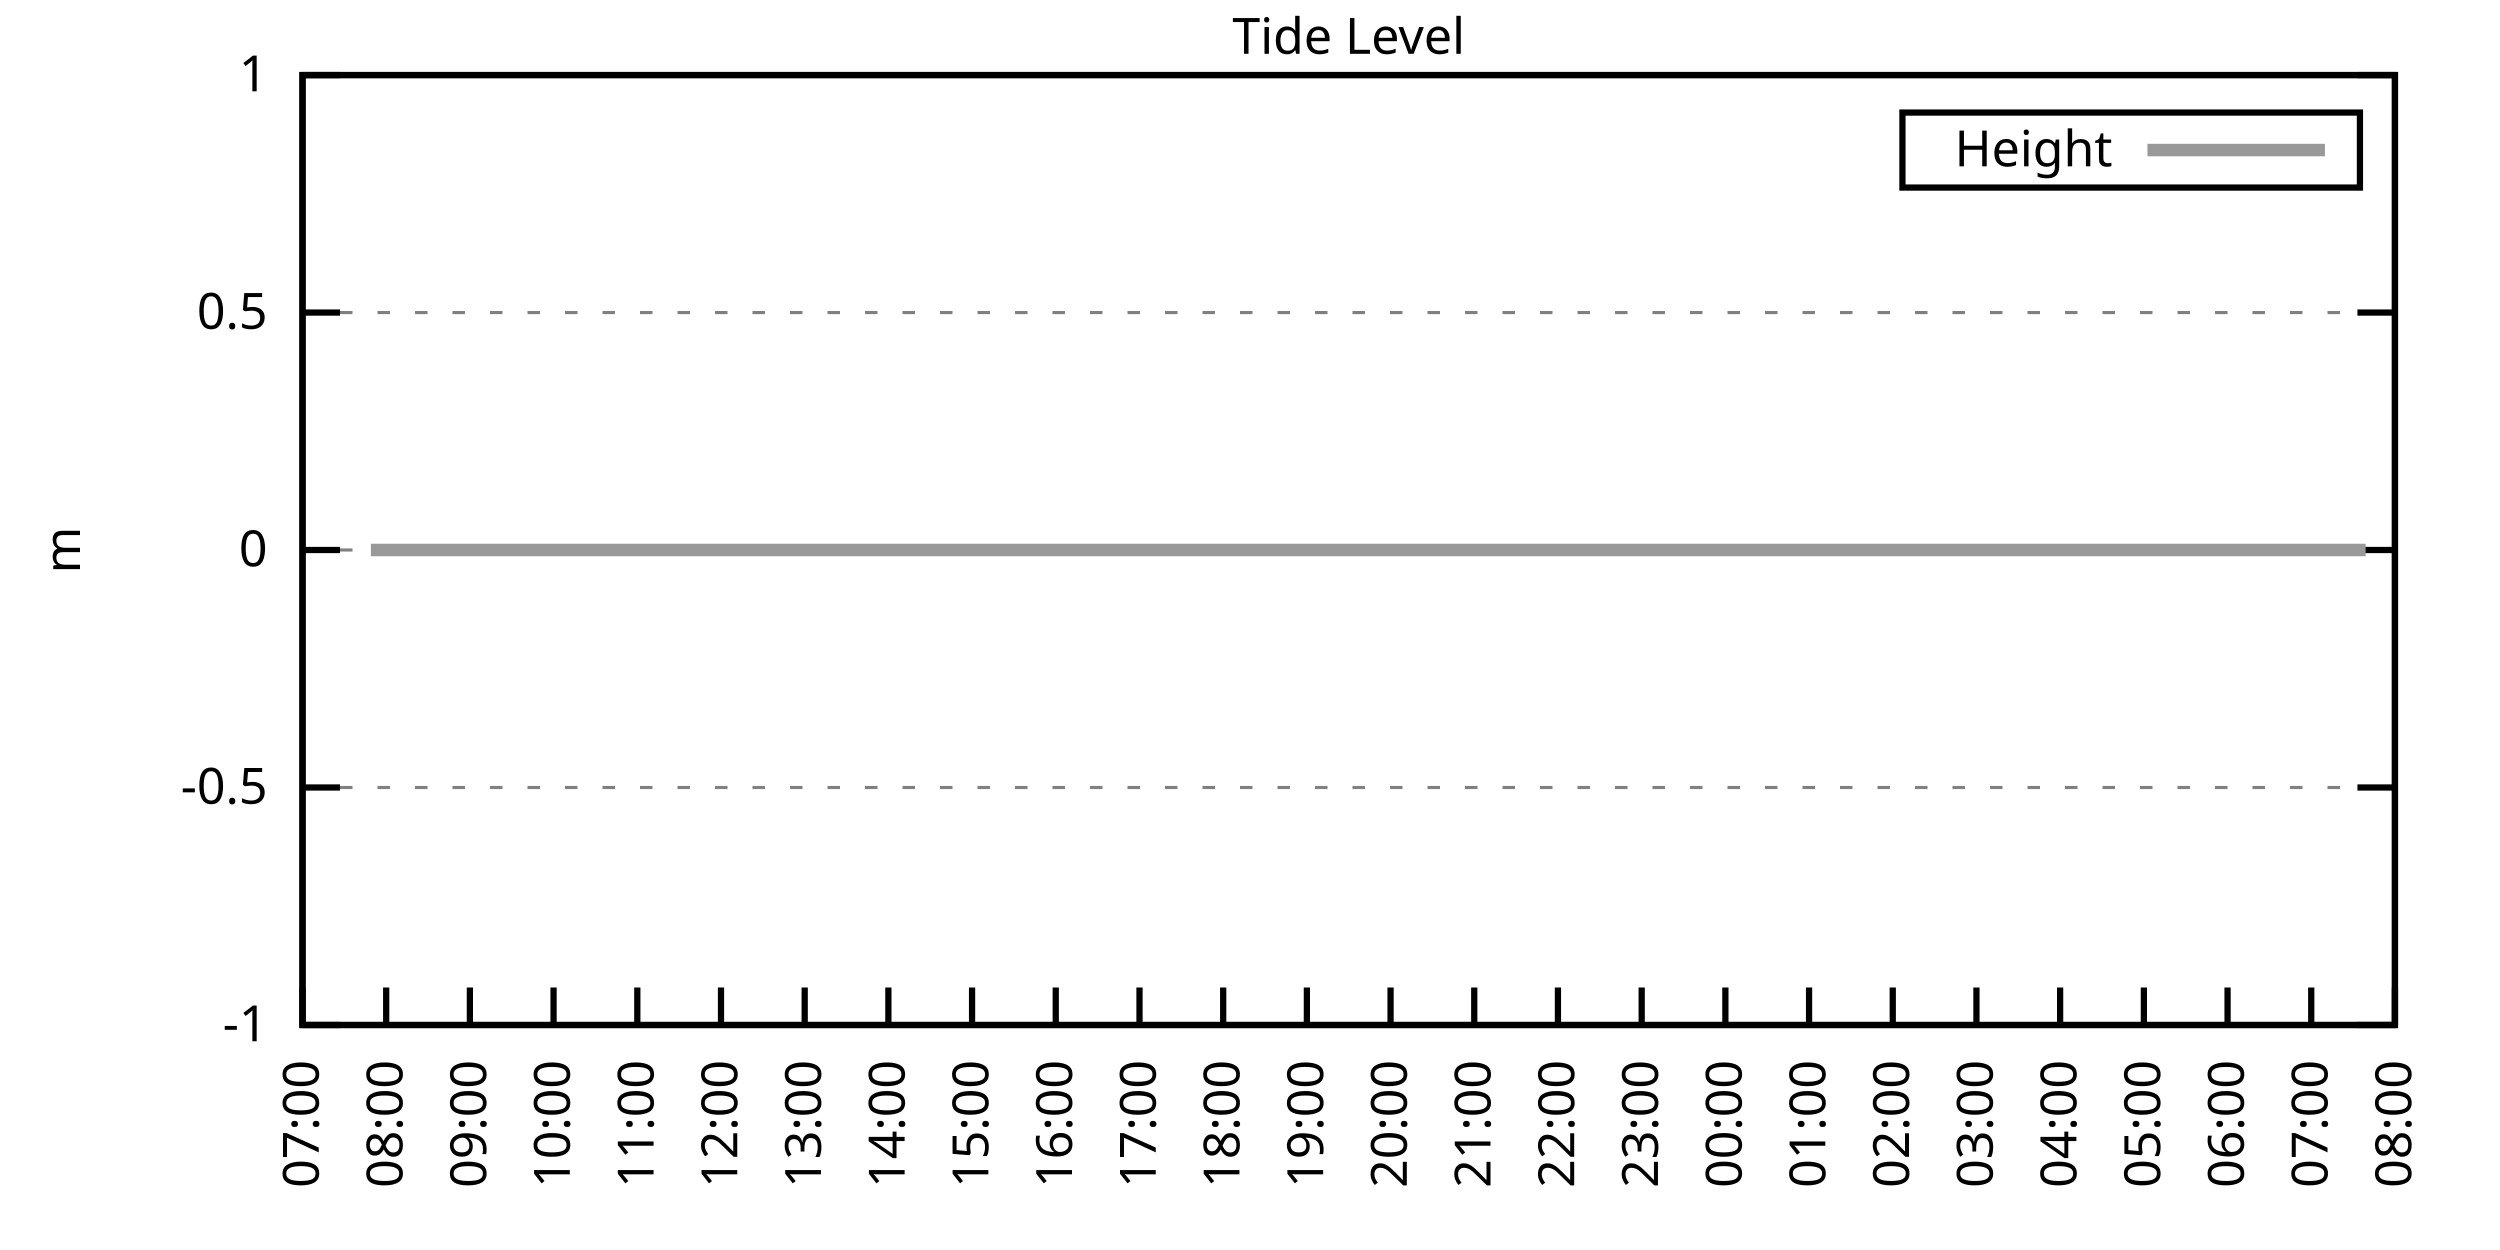
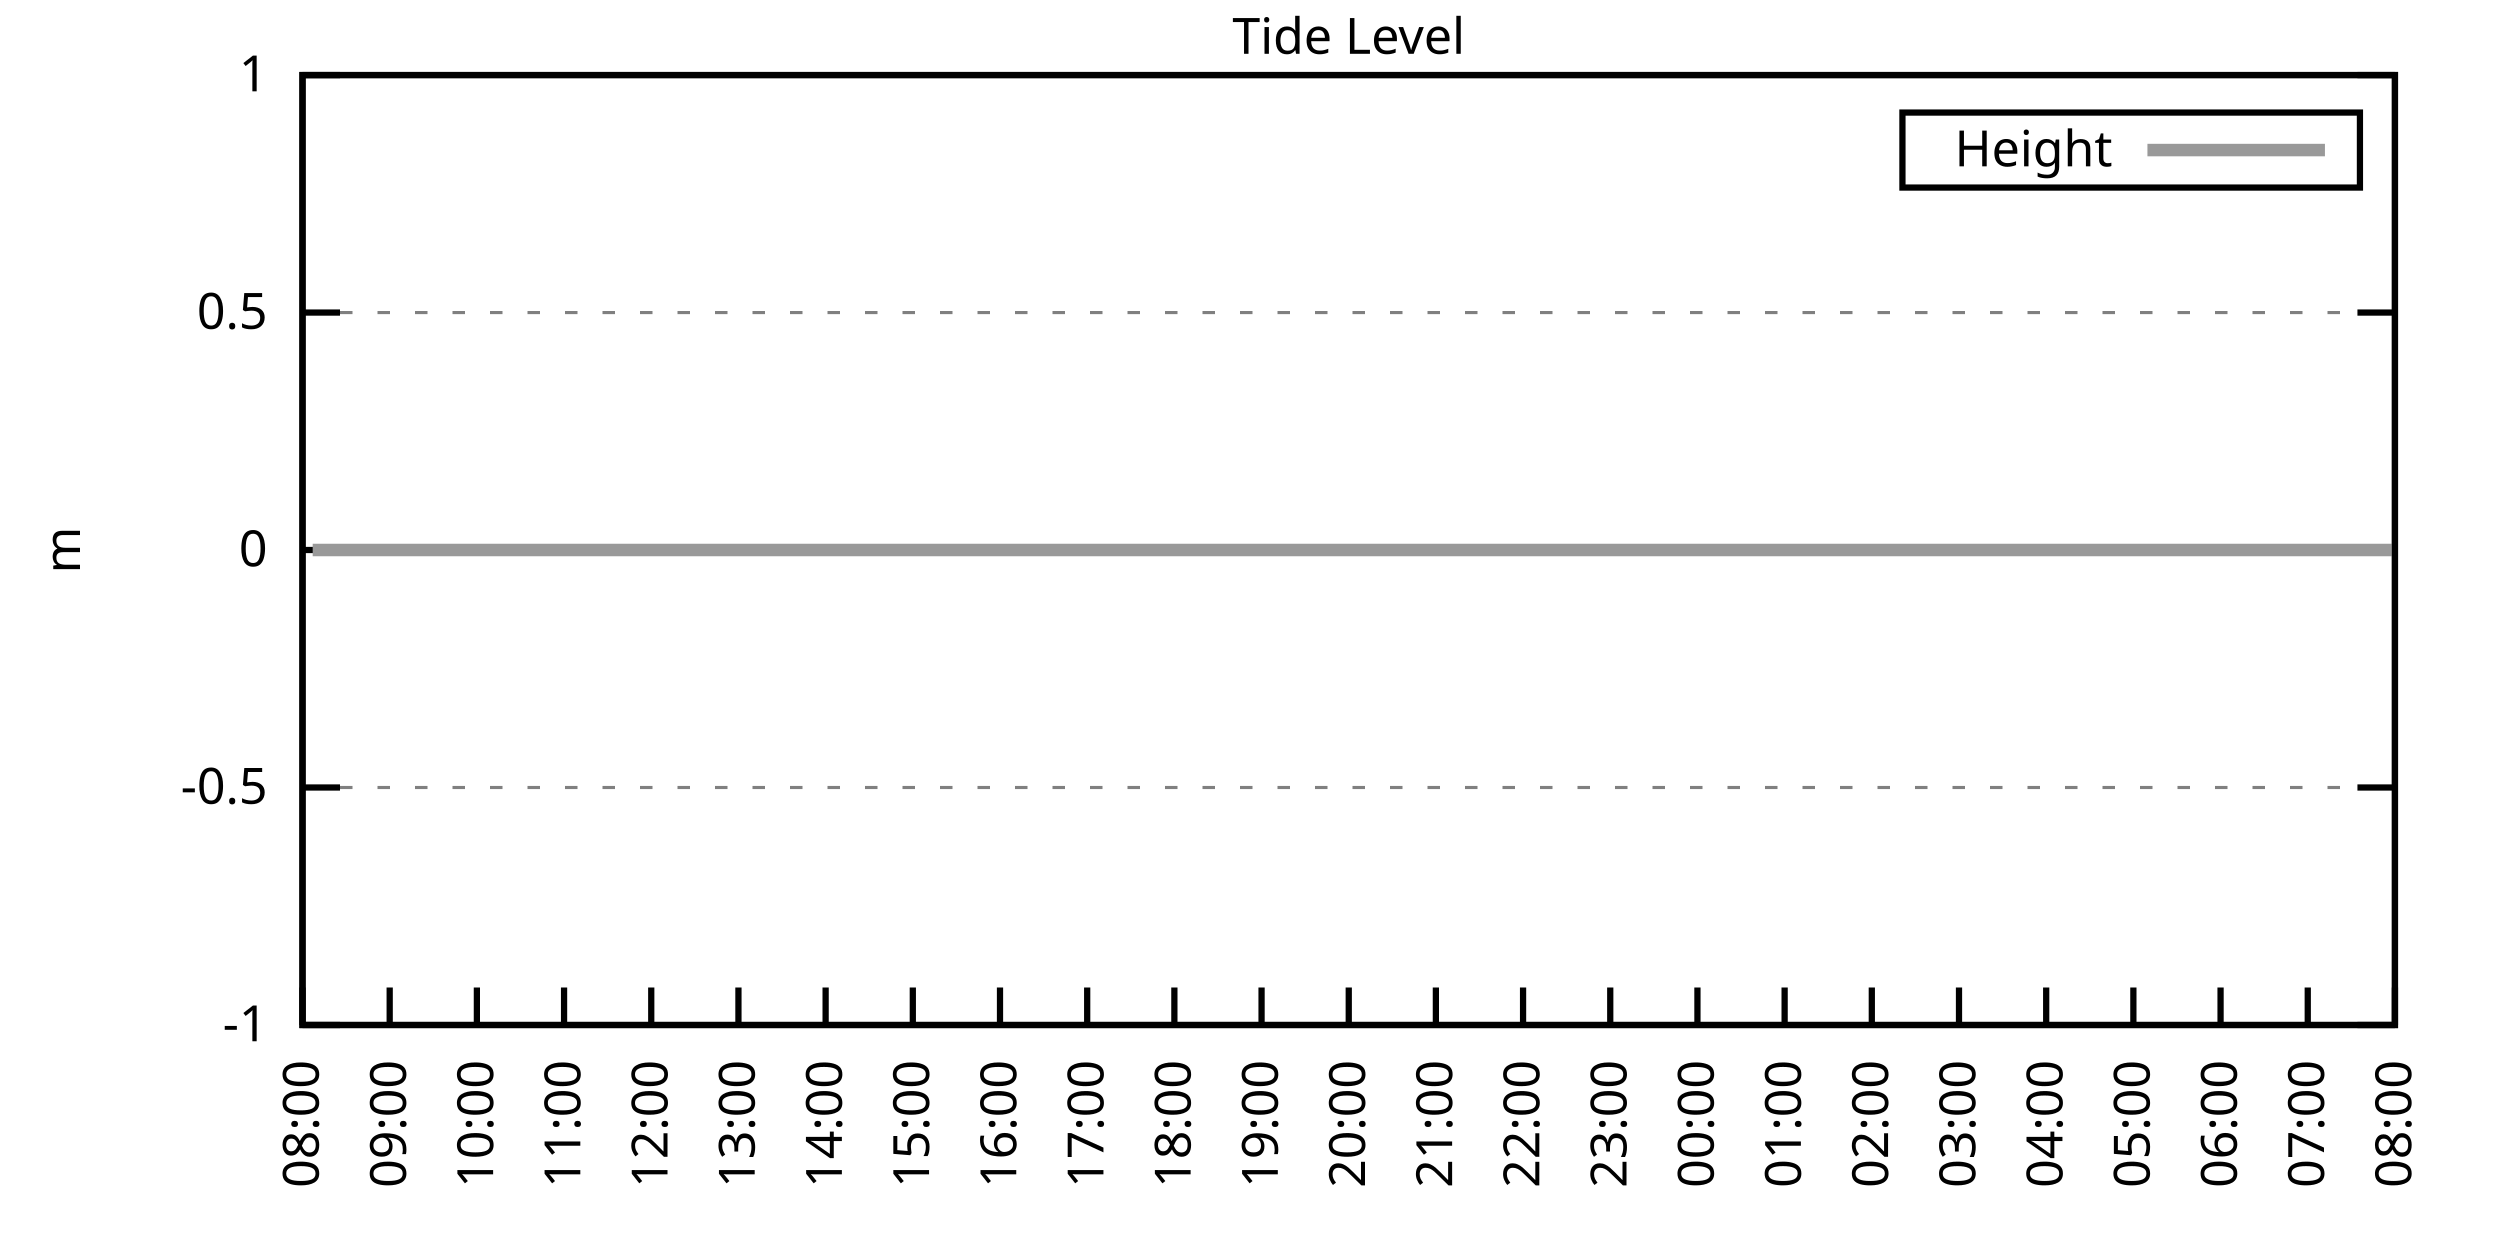
<svg xmlns="http://www.w3.org/2000/svg" xmlns:xlink="http://www.w3.org/1999/xlink" width="400" height="200" viewBox="0 0 400 200">
  <g id="gnuplot_canvas">
    <rect x="0" y="0" width="400" height="200" fill="none" />
    <defs>
      <circle id="gpDot" r="0.5" stroke-width="0.5" stroke="currentColor" />
      <path id="gpPt0" stroke-width="0.333" stroke="currentColor" d="M-1,0 h2 M0,-1 v2" />
      <path id="gpPt1" stroke-width="0.333" stroke="currentColor" d="M-1,-1 L1,1 M1,-1 L-1,1" />
      <path id="gpPt2" stroke-width="0.333" stroke="currentColor" d="M-1,0 L1,0 M0,-1 L0,1 M-1,-1 L1,1 M-1,1 L1,-1" />
      <rect id="gpPt3" stroke-width="0.333" stroke="currentColor" x="-1" y="-1" width="2" height="2" />
      <rect id="gpPt4" stroke-width="0.333" stroke="currentColor" fill="currentColor" x="-1" y="-1" width="2" height="2" />
      <circle id="gpPt5" stroke-width="0.333" stroke="currentColor" cx="0" cy="0" r="1" />
      <use xlink:href="#gpPt5" id="gpPt6" fill="currentColor" stroke="none" />
      <path id="gpPt7" stroke-width="0.333" stroke="currentColor" d="M0,-1.33 L-1.33,0.67 L1.33,0.67 z" />
      <use xlink:href="#gpPt7" id="gpPt8" fill="currentColor" stroke="none" />
      <use xlink:href="#gpPt7" id="gpPt9" stroke="currentColor" transform="rotate(180)" />
      <use xlink:href="#gpPt9" id="gpPt10" fill="currentColor" stroke="none" />
      <use xlink:href="#gpPt3" id="gpPt11" stroke="currentColor" transform="rotate(45)" />
      <use xlink:href="#gpPt11" id="gpPt12" fill="currentColor" stroke="none" />
      <path id="gpPt13" stroke-width="0.333" stroke="currentColor" d="M0,1.330 L1.265,0.411 L0.782,-1.067 L-0.782,-1.076 L-1.265,0.411 z" />
      <use xlink:href="#gpPt13" id="gpPt14" fill="currentColor" stroke="none" />
      <filter id="textbox" filterUnits="objectBoundingBox" x="0" y="0" height="1" width="1">
        <feFlood flood-color="white" flood-opacity="1" result="bgnd" />
        <feComposite in="SourceGraphic" in2="bgnd" operator="atop" />
      </filter>
      <filter id="greybox" filterUnits="objectBoundingBox" x="0" y="0" height="1" width="1">
        <feFlood flood-color="lightgrey" flood-opacity="1" result="grey" />
        <feComposite in="SourceGraphic" in2="grey" operator="atop" />
      </filter>
    </defs>
    <g fill="none" color="white" stroke="currentColor" stroke-width="1.00" stroke-linecap="butt" stroke-linejoin="miter">
</g>
    <g fill="none" color="black" stroke="currentColor" stroke-width="1.00" stroke-linecap="butt" stroke-linejoin="miter">
      <g stroke="none" shape-rendering="crispEdges">
        <polygon fill="rgb(255, 255, 255)" points="48.40,164.00 383.18,164.00 383.18,12.02 48.40,12.02 " />
      </g>
    </g>
    <g fill="none" color="black" stroke="currentColor" stroke-width="1.00" stroke-linecap="butt" stroke-linejoin="miter">
</g>
    <g fill="none" color="black" stroke="black" stroke-width="0.50" stroke-linecap="butt" stroke-linejoin="miter">
</g>
    <g fill="none" color="gray" stroke="currentColor" stroke-width="0.50" stroke-linecap="butt" stroke-linejoin="miter">
      <path stroke="gray" stroke-dasharray="2,4" class="gridline" d="M48.40,164.00 L383.19,164.00  " />
    </g>
    <g fill="none" color="gray" stroke="gray" stroke-width="1.00" stroke-linecap="butt" stroke-linejoin="miter">
</g>
    <g fill="none" color="black" stroke="currentColor" stroke-width="1.00" stroke-linecap="butt" stroke-linejoin="miter">
      <path stroke="black" d="M48.40,164.00 L54.40,164.00 M383.19,164.00 L377.19,164.00  " />
      <g transform="translate(42.80,166.60)" stroke="none" fill="black" font-family="Sans" font-size="8.00" text-anchor="end">
        <text>
          <tspan font-family="Sans">-1</tspan>
        </text>
      </g>
    </g>
    <g fill="none" color="black" stroke="currentColor" stroke-width="1.00" stroke-linecap="butt" stroke-linejoin="miter">
</g>
    <g fill="none" color="black" stroke="black" stroke-width="0.50" stroke-linecap="butt" stroke-linejoin="miter">
</g>
    <g fill="none" color="gray" stroke="currentColor" stroke-width="0.50" stroke-linecap="butt" stroke-linejoin="miter">
      <path stroke="gray" stroke-dasharray="2,4" class="gridline" d="M48.40,126.00 L383.19,126.00  " />
    </g>
    <g fill="none" color="gray" stroke="gray" stroke-width="1.00" stroke-linecap="butt" stroke-linejoin="miter">
</g>
    <g fill="none" color="black" stroke="currentColor" stroke-width="1.00" stroke-linecap="butt" stroke-linejoin="miter">
      <path stroke="black" d="M48.40,126.00 L54.40,126.00 M383.19,126.00 L377.19,126.00  " />
      <g transform="translate(42.80,128.60)" stroke="none" fill="black" font-family="Sans" font-size="8.00" text-anchor="end">
        <text>
          <tspan font-family="Sans">-0.5</tspan>
        </text>
      </g>
    </g>
    <g fill="none" color="black" stroke="currentColor" stroke-width="1.00" stroke-linecap="butt" stroke-linejoin="miter">
</g>
    <g fill="none" color="black" stroke="black" stroke-width="0.50" stroke-linecap="butt" stroke-linejoin="miter">
</g>
    <g fill="none" color="gray" stroke="currentColor" stroke-width="0.50" stroke-linecap="butt" stroke-linejoin="miter">
      <path stroke="gray" stroke-dasharray="2,4" class="gridline" d="M48.40,88.00 L383.19,88.00  " />
    </g>
    <g fill="none" color="gray" stroke="gray" stroke-width="1.00" stroke-linecap="butt" stroke-linejoin="miter">
</g>
    <g fill="none" color="black" stroke="currentColor" stroke-width="1.00" stroke-linecap="butt" stroke-linejoin="miter">
      <path stroke="black" d="M48.40,88.00 L54.40,88.00 M383.19,88.00 L377.19,88.00  " />
      <g transform="translate(42.80,90.60)" stroke="none" fill="black" font-family="Sans" font-size="8.00" text-anchor="end">
        <text>
          <tspan font-family="Sans"> 0</tspan>
        </text>
      </g>
    </g>
    <g fill="none" color="black" stroke="currentColor" stroke-width="1.00" stroke-linecap="butt" stroke-linejoin="miter">
</g>
    <g fill="none" color="black" stroke="black" stroke-width="0.50" stroke-linecap="butt" stroke-linejoin="miter">
</g>
    <g fill="none" color="gray" stroke="currentColor" stroke-width="0.50" stroke-linecap="butt" stroke-linejoin="miter">
      <path stroke="gray" stroke-dasharray="2,4" class="gridline" d="M48.40,50.01 L383.19,50.01  " />
    </g>
    <g fill="none" color="gray" stroke="gray" stroke-width="1.00" stroke-linecap="butt" stroke-linejoin="miter">
</g>
    <g fill="none" color="black" stroke="currentColor" stroke-width="1.00" stroke-linecap="butt" stroke-linejoin="miter">
      <path stroke="black" d="M48.40,50.01 L54.40,50.01 M383.19,50.01 L377.19,50.01  " />
      <g transform="translate(42.80,52.61)" stroke="none" fill="black" font-family="Sans" font-size="8.00" text-anchor="end">
        <text>
          <tspan font-family="Sans"> 0.5</tspan>
        </text>
      </g>
    </g>
    <g fill="none" color="black" stroke="currentColor" stroke-width="1.00" stroke-linecap="butt" stroke-linejoin="miter">
</g>
    <g fill="none" color="black" stroke="black" stroke-width="0.50" stroke-linecap="butt" stroke-linejoin="miter">
</g>
    <g fill="none" color="gray" stroke="currentColor" stroke-width="0.50" stroke-linecap="butt" stroke-linejoin="miter">
      <path stroke="gray" stroke-dasharray="2,4" class="gridline" d="M48.40,12.01 L383.19,12.01  " />
    </g>
    <g fill="none" color="gray" stroke="gray" stroke-width="1.00" stroke-linecap="butt" stroke-linejoin="miter">
</g>
    <g fill="none" color="black" stroke="currentColor" stroke-width="1.00" stroke-linecap="butt" stroke-linejoin="miter">
      <path stroke="black" d="M48.40,12.01 L54.40,12.01 M383.19,12.01 L377.19,12.01  " />
      <g transform="translate(42.80,14.61)" stroke="none" fill="black" font-family="Sans" font-size="8.00" text-anchor="end">
        <text>
          <tspan font-family="Sans"> 1</tspan>
        </text>
      </g>
    </g>
    <g fill="none" color="black" stroke="currentColor" stroke-width="1.00" stroke-linecap="butt" stroke-linejoin="miter">
      <path stroke="black" d="M48.40,164.00 L48.40,158.00  " />
      <g transform="translate(51.00,169.60) rotate(270.00)" stroke="none" fill="black" font-family="Sans" font-size="8.00" text-anchor="end">
        <text>
-           <tspan font-family="Sans">07:00</tspan>
-         </text>
-       </g>
-     </g>
-     <g fill="none" color="black" stroke="currentColor" stroke-width="1.00" stroke-linecap="butt" stroke-linejoin="miter">
-       <path stroke="black" d="M61.79,164.00 L61.79,158.00  " />
-       <g transform="translate(64.39,169.60) rotate(270.00)" stroke="none" fill="black" font-family="Sans" font-size="8.00" text-anchor="end">
-         <text>
          <tspan font-family="Sans">08:00</tspan>
        </text>
      </g>
    </g>
    <g fill="none" color="black" stroke="currentColor" stroke-width="1.00" stroke-linecap="butt" stroke-linejoin="miter">
-       <path stroke="black" d="M75.18,164.00 L75.18,158.00  " />
-       <g transform="translate(77.78,169.60) rotate(270.00)" stroke="none" fill="black" font-family="Sans" font-size="8.00" text-anchor="end">
+       <path stroke="black" d="M62.35,164.00 L62.35,158.00  " />
+       <g transform="translate(64.95,169.60) rotate(270.00)" stroke="none" fill="black" font-family="Sans" font-size="8.00" text-anchor="end">
        <text>
          <tspan font-family="Sans">09:00</tspan>
        </text>
      </g>
    </g>
    <g fill="none" color="black" stroke="currentColor" stroke-width="1.00" stroke-linecap="butt" stroke-linejoin="miter">
-       <path stroke="black" d="M88.57,164.00 L88.57,158.00  " />
-       <g transform="translate(91.17,169.60) rotate(270.00)" stroke="none" fill="black" font-family="Sans" font-size="8.00" text-anchor="end">
+       <path stroke="black" d="M76.30,164.00 L76.30,158.00  " />
+       <g transform="translate(78.90,169.60) rotate(270.00)" stroke="none" fill="black" font-family="Sans" font-size="8.00" text-anchor="end">
        <text>
          <tspan font-family="Sans">10:00</tspan>
        </text>
      </g>
    </g>
    <g fill="none" color="black" stroke="currentColor" stroke-width="1.00" stroke-linecap="butt" stroke-linejoin="miter">
-       <path stroke="black" d="M101.97,164.00 L101.97,158.00  " />
-       <g transform="translate(104.57,169.60) rotate(270.00)" stroke="none" fill="black" font-family="Sans" font-size="8.00" text-anchor="end">
+       <path stroke="black" d="M90.25,164.00 L90.25,158.00  " />
+       <g transform="translate(92.85,169.60) rotate(270.00)" stroke="none" fill="black" font-family="Sans" font-size="8.00" text-anchor="end">
        <text>
          <tspan font-family="Sans">11:00</tspan>
        </text>
      </g>
    </g>
    <g fill="none" color="black" stroke="currentColor" stroke-width="1.00" stroke-linecap="butt" stroke-linejoin="miter">
-       <path stroke="black" d="M115.36,164.00 L115.36,158.00  " />
-       <g transform="translate(117.96,169.60) rotate(270.00)" stroke="none" fill="black" font-family="Sans" font-size="8.00" text-anchor="end">
+       <path stroke="black" d="M104.20,164.00 L104.20,158.00  " />
+       <g transform="translate(106.80,169.60) rotate(270.00)" stroke="none" fill="black" font-family="Sans" font-size="8.00" text-anchor="end">
        <text>
          <tspan font-family="Sans">12:00</tspan>
        </text>
      </g>
    </g>
    <g fill="none" color="black" stroke="currentColor" stroke-width="1.00" stroke-linecap="butt" stroke-linejoin="miter">
-       <path stroke="black" d="M128.75,164.00 L128.75,158.00  " />
-       <g transform="translate(131.35,169.60) rotate(270.00)" stroke="none" fill="black" font-family="Sans" font-size="8.00" text-anchor="end">
+       <path stroke="black" d="M118.15,164.00 L118.15,158.00  " />
+       <g transform="translate(120.75,169.60) rotate(270.00)" stroke="none" fill="black" font-family="Sans" font-size="8.00" text-anchor="end">
        <text>
          <tspan font-family="Sans">13:00</tspan>
        </text>
      </g>
    </g>
    <g fill="none" color="black" stroke="currentColor" stroke-width="1.00" stroke-linecap="butt" stroke-linejoin="miter">
-       <path stroke="black" d="M142.14,164.00 L142.14,158.00  " />
-       <g transform="translate(144.74,169.60) rotate(270.00)" stroke="none" fill="black" font-family="Sans" font-size="8.00" text-anchor="end">
+       <path stroke="black" d="M132.10,164.00 L132.10,158.00  " />
+       <g transform="translate(134.70,169.60) rotate(270.00)" stroke="none" fill="black" font-family="Sans" font-size="8.00" text-anchor="end">
        <text>
          <tspan font-family="Sans">14:00</tspan>
        </text>
      </g>
    </g>
    <g fill="none" color="black" stroke="currentColor" stroke-width="1.00" stroke-linecap="butt" stroke-linejoin="miter">
-       <path stroke="black" d="M155.53,164.00 L155.53,158.00  " />
-       <g transform="translate(158.13,169.60) rotate(270.00)" stroke="none" fill="black" font-family="Sans" font-size="8.00" text-anchor="end">
+       <path stroke="black" d="M146.05,164.00 L146.05,158.00  " />
+       <g transform="translate(148.65,169.60) rotate(270.00)" stroke="none" fill="black" font-family="Sans" font-size="8.00" text-anchor="end">
        <text>
          <tspan font-family="Sans">15:00</tspan>
        </text>
      </g>
    </g>
    <g fill="none" color="black" stroke="currentColor" stroke-width="1.00" stroke-linecap="butt" stroke-linejoin="miter">
-       <path stroke="black" d="M168.92,164.00 L168.92,158.00  " />
-       <g transform="translate(171.52,169.60) rotate(270.00)" stroke="none" fill="black" font-family="Sans" font-size="8.00" text-anchor="end">
+       <path stroke="black" d="M160.00,164.00 L160.00,158.00  " />
+       <g transform="translate(162.60,169.60) rotate(270.00)" stroke="none" fill="black" font-family="Sans" font-size="8.00" text-anchor="end">
        <text>
          <tspan font-family="Sans">16:00</tspan>
        </text>
      </g>
    </g>
    <g fill="none" color="black" stroke="currentColor" stroke-width="1.00" stroke-linecap="butt" stroke-linejoin="miter">
-       <path stroke="black" d="M182.32,164.00 L182.32,158.00  " />
-       <g transform="translate(184.92,169.60) rotate(270.00)" stroke="none" fill="black" font-family="Sans" font-size="8.00" text-anchor="end">
+       <path stroke="black" d="M173.95,164.00 L173.95,158.00  " />
+       <g transform="translate(176.55,169.60) rotate(270.00)" stroke="none" fill="black" font-family="Sans" font-size="8.00" text-anchor="end">
        <text>
          <tspan font-family="Sans">17:00</tspan>
        </text>
      </g>
    </g>
    <g fill="none" color="black" stroke="currentColor" stroke-width="1.00" stroke-linecap="butt" stroke-linejoin="miter">
-       <path stroke="black" d="M195.71,164.00 L195.71,158.00  " />
-       <g transform="translate(198.31,169.60) rotate(270.00)" stroke="none" fill="black" font-family="Sans" font-size="8.00" text-anchor="end">
+       <path stroke="black" d="M187.90,164.00 L187.90,158.00  " />
+       <g transform="translate(190.50,169.60) rotate(270.00)" stroke="none" fill="black" font-family="Sans" font-size="8.00" text-anchor="end">
        <text>
          <tspan font-family="Sans">18:00</tspan>
        </text>
      </g>
    </g>
    <g fill="none" color="black" stroke="currentColor" stroke-width="1.00" stroke-linecap="butt" stroke-linejoin="miter">
-       <path stroke="black" d="M209.10,164.00 L209.10,158.00  " />
-       <g transform="translate(211.70,169.60) rotate(270.00)" stroke="none" fill="black" font-family="Sans" font-size="8.00" text-anchor="end">
+       <path stroke="black" d="M201.85,164.00 L201.85,158.00  " />
+       <g transform="translate(204.45,169.60) rotate(270.00)" stroke="none" fill="black" font-family="Sans" font-size="8.00" text-anchor="end">
        <text>
          <tspan font-family="Sans">19:00</tspan>
        </text>
      </g>
    </g>
    <g fill="none" color="black" stroke="currentColor" stroke-width="1.00" stroke-linecap="butt" stroke-linejoin="miter">
-       <path stroke="black" d="M222.49,164.00 L222.49,158.00  " />
-       <g transform="translate(225.09,169.60) rotate(270.00)" stroke="none" fill="black" font-family="Sans" font-size="8.00" text-anchor="end">
+       <path stroke="black" d="M215.80,164.00 L215.80,158.00  " />
+       <g transform="translate(218.40,169.60) rotate(270.00)" stroke="none" fill="black" font-family="Sans" font-size="8.00" text-anchor="end">
        <text>
          <tspan font-family="Sans">20:00</tspan>
        </text>
      </g>
    </g>
    <g fill="none" color="black" stroke="currentColor" stroke-width="1.00" stroke-linecap="butt" stroke-linejoin="miter">
-       <path stroke="black" d="M235.88,164.00 L235.88,158.00  " />
-       <g transform="translate(238.48,169.60) rotate(270.00)" stroke="none" fill="black" font-family="Sans" font-size="8.00" text-anchor="end">
+       <path stroke="black" d="M229.74,164.00 L229.74,158.00  " />
+       <g transform="translate(232.34,169.60) rotate(270.00)" stroke="none" fill="black" font-family="Sans" font-size="8.00" text-anchor="end">
        <text>
          <tspan font-family="Sans">21:00</tspan>
        </text>
      </g>
    </g>
    <g fill="none" color="black" stroke="currentColor" stroke-width="1.00" stroke-linecap="butt" stroke-linejoin="miter">
-       <path stroke="black" d="M249.27,164.00 L249.27,158.00  " />
-       <g transform="translate(251.87,169.60) rotate(270.00)" stroke="none" fill="black" font-family="Sans" font-size="8.00" text-anchor="end">
+       <path stroke="black" d="M243.69,164.00 L243.69,158.00  " />
+       <g transform="translate(246.29,169.60) rotate(270.00)" stroke="none" fill="black" font-family="Sans" font-size="8.00" text-anchor="end">
        <text>
          <tspan font-family="Sans">22:00</tspan>
        </text>
      </g>
    </g>
    <g fill="none" color="black" stroke="currentColor" stroke-width="1.00" stroke-linecap="butt" stroke-linejoin="miter">
-       <path stroke="black" d="M262.67,164.00 L262.67,158.00  " />
-       <g transform="translate(265.27,169.60) rotate(270.00)" stroke="none" fill="black" font-family="Sans" font-size="8.00" text-anchor="end">
+       <path stroke="black" d="M257.64,164.00 L257.64,158.00  " />
+       <g transform="translate(260.24,169.60) rotate(270.00)" stroke="none" fill="black" font-family="Sans" font-size="8.00" text-anchor="end">
        <text>
          <tspan font-family="Sans">23:00</tspan>
        </text>
      </g>
    </g>
    <g fill="none" color="black" stroke="currentColor" stroke-width="1.00" stroke-linecap="butt" stroke-linejoin="miter">
-       <path stroke="black" d="M276.06,164.00 L276.06,158.00  " />
-       <g transform="translate(278.66,169.60) rotate(270.00)" stroke="none" fill="black" font-family="Sans" font-size="8.00" text-anchor="end">
+       <path stroke="black" d="M271.59,164.00 L271.59,158.00  " />
+       <g transform="translate(274.19,169.60) rotate(270.00)" stroke="none" fill="black" font-family="Sans" font-size="8.00" text-anchor="end">
        <text>
          <tspan font-family="Sans">00:00</tspan>
        </text>
      </g>
    </g>
    <g fill="none" color="black" stroke="currentColor" stroke-width="1.00" stroke-linecap="butt" stroke-linejoin="miter">
-       <path stroke="black" d="M289.45,164.00 L289.45,158.00  " />
-       <g transform="translate(292.05,169.60) rotate(270.00)" stroke="none" fill="black" font-family="Sans" font-size="8.00" text-anchor="end">
+       <path stroke="black" d="M285.54,164.00 L285.54,158.00  " />
+       <g transform="translate(288.14,169.60) rotate(270.00)" stroke="none" fill="black" font-family="Sans" font-size="8.00" text-anchor="end">
        <text>
          <tspan font-family="Sans">01:00</tspan>
        </text>
      </g>
    </g>
    <g fill="none" color="black" stroke="currentColor" stroke-width="1.00" stroke-linecap="butt" stroke-linejoin="miter">
-       <path stroke="black" d="M302.84,164.00 L302.84,158.00  " />
-       <g transform="translate(305.44,169.60) rotate(270.00)" stroke="none" fill="black" font-family="Sans" font-size="8.00" text-anchor="end">
+       <path stroke="black" d="M299.49,164.00 L299.49,158.00  " />
+       <g transform="translate(302.09,169.60) rotate(270.00)" stroke="none" fill="black" font-family="Sans" font-size="8.00" text-anchor="end">
        <text>
          <tspan font-family="Sans">02:00</tspan>
        </text>
      </g>
    </g>
    <g fill="none" color="black" stroke="currentColor" stroke-width="1.00" stroke-linecap="butt" stroke-linejoin="miter">
-       <path stroke="black" d="M316.23,164.00 L316.23,158.00  " />
-       <g transform="translate(318.83,169.60) rotate(270.00)" stroke="none" fill="black" font-family="Sans" font-size="8.00" text-anchor="end">
+       <path stroke="black" d="M313.44,164.00 L313.44,158.00  " />
+       <g transform="translate(316.04,169.60) rotate(270.00)" stroke="none" fill="black" font-family="Sans" font-size="8.00" text-anchor="end">
        <text>
          <tspan font-family="Sans">03:00</tspan>
        </text>
      </g>
    </g>
    <g fill="none" color="black" stroke="currentColor" stroke-width="1.00" stroke-linecap="butt" stroke-linejoin="miter">
-       <path stroke="black" d="M329.62,164.00 L329.62,158.00  " />
-       <g transform="translate(332.22,169.60) rotate(270.00)" stroke="none" fill="black" font-family="Sans" font-size="8.00" text-anchor="end">
+       <path stroke="black" d="M327.39,164.00 L327.39,158.00  " />
+       <g transform="translate(329.99,169.60) rotate(270.00)" stroke="none" fill="black" font-family="Sans" font-size="8.00" text-anchor="end">
        <text>
          <tspan font-family="Sans">04:00</tspan>
        </text>
      </g>
    </g>
    <g fill="none" color="black" stroke="currentColor" stroke-width="1.00" stroke-linecap="butt" stroke-linejoin="miter">
-       <path stroke="black" d="M343.02,164.00 L343.02,158.00  " />
-       <g transform="translate(345.62,169.60) rotate(270.00)" stroke="none" fill="black" font-family="Sans" font-size="8.00" text-anchor="end">
+       <path stroke="black" d="M341.34,164.00 L341.34,158.00  " />
+       <g transform="translate(343.94,169.60) rotate(270.00)" stroke="none" fill="black" font-family="Sans" font-size="8.00" text-anchor="end">
        <text>
          <tspan font-family="Sans">05:00</tspan>
        </text>
      </g>
    </g>
    <g fill="none" color="black" stroke="currentColor" stroke-width="1.00" stroke-linecap="butt" stroke-linejoin="miter">
-       <path stroke="black" d="M356.41,164.00 L356.41,158.00  " />
-       <g transform="translate(359.01,169.60) rotate(270.00)" stroke="none" fill="black" font-family="Sans" font-size="8.00" text-anchor="end">
+       <path stroke="black" d="M355.29,164.00 L355.29,158.00  " />
+       <g transform="translate(357.89,169.60) rotate(270.00)" stroke="none" fill="black" font-family="Sans" font-size="8.00" text-anchor="end">
        <text>
          <tspan font-family="Sans">06:00</tspan>
        </text>
      </g>
    </g>
    <g fill="none" color="black" stroke="currentColor" stroke-width="1.00" stroke-linecap="butt" stroke-linejoin="miter">
-       <path stroke="black" d="M369.80,164.00 L369.80,158.00  " />
-       <g transform="translate(372.40,169.60) rotate(270.00)" stroke="none" fill="black" font-family="Sans" font-size="8.00" text-anchor="end">
+       <path stroke="black" d="M369.24,164.00 L369.24,158.00  " />
+       <g transform="translate(371.84,169.60) rotate(270.00)" stroke="none" fill="black" font-family="Sans" font-size="8.00" text-anchor="end">
        <text>
          <tspan font-family="Sans">07:00</tspan>
        </text>
      </g>
    </g>
    <g fill="none" color="black" stroke="currentColor" stroke-width="1.00" stroke-linecap="butt" stroke-linejoin="miter">
      <path stroke="black" d="M383.19,164.00 L383.19,158.00  " />
      <g transform="translate(385.79,169.60) rotate(270.00)" stroke="none" fill="black" font-family="Sans" font-size="8.00" text-anchor="end">
        <text>
          <tspan font-family="Sans">08:00</tspan>
        </text>
      </g>
    </g>
    <g fill="none" color="black" stroke="currentColor" stroke-width="1.00" stroke-linecap="butt" stroke-linejoin="miter">
</g>
    <g fill="none" color="black" stroke="currentColor" stroke-width="1.00" stroke-linecap="butt" stroke-linejoin="miter">
      <path stroke="black" d="M48.40,12.01 L48.40,164.00 L383.19,164.00 L383.19,12.01 L48.40,12.01 Z  " />
    </g>
    <g fill="none" color="black" stroke="currentColor" stroke-width="1.00" stroke-linecap="butt" stroke-linejoin="miter">
</g>
    <g fill="none" color="black" stroke="currentColor" stroke-width="1.00" stroke-linecap="butt" stroke-linejoin="miter">
      <path stroke="black" d="M304.39,30.01 L304.39,18.01 L377.59,18.01 L377.59,30.01 L304.39,30.01 Z  " />
    </g>
    <g id="Tide_level_plot_1">
      <g fill="none" color="white" stroke="black" stroke-width="2.00" stroke-linecap="butt" stroke-linejoin="miter">
</g>
      <g fill="none" color="black" stroke="currentColor" stroke-width="2.00" stroke-linecap="butt" stroke-linejoin="miter">
        <g transform="translate(337.99,26.61)" stroke="none" fill="black" font-family="Sans" font-size="8.00" text-anchor="end">
          <text>
            <tspan font-family="Sans">Height</tspan>
          </text>
        </g>
      </g>
      <g fill="none" color="black" stroke="currentColor" stroke-width="2.00" stroke-linecap="butt" stroke-linejoin="miter">
-         <path stroke="rgb(153, 153, 153)" d="M343.59,24.01 L371.99,24.01 M59.34,88.00 L61.12,88.00 L63.35,88.00 L66.03,88.00 L68.04,88.00 L70.05,88.00   L72.73,88.00 L74.74,88.00 L76.75,88.00 L79.20,88.00 L81.66,88.00 L83.89,88.00 L85.90,88.00 L88.35,88.00   L90.14,88.00 L92.82,88.00 L95.05,88.00 L97.28,88.00 L99.51,88.00 L101.74,88.00 L103.98,88.00 L106.21,88.00   L108.22,88.00 L110.67,88.00 L112.90,88.00 L115.13,88.00 L117.37,88.00 L119.60,88.00 L121.83,88.00 L123.84,88.00   L126.07,88.00 L128.30,88.00 L130.76,88.00 L132.77,88.00 L135.22,88.00 L137.23,88.00 L139.46,88.00 L141.92,88.00   L143.93,88.00 L145.94,88.00 L148.39,88.00 L150.62,88.00 L153.08,88.00 L155.31,88.00 L157.32,88.00 L159.55,88.00   L161.78,88.00 L164.24,88.00 L166.47,88.00 L168.25,88.00 L170.71,88.00 L173.17,88.00 L175.40,88.00 L177.18,88.00   L179.64,88.00 L181.65,88.00 L184.10,88.00 L184.55,88.00 L188.57,88.00 L191.02,88.00 L192.81,88.00 L195.48,88.00   L197.27,88.00 L199.73,88.00 L201.96,88.00 L204.19,88.00 L206.42,88.00 L208.88,88.00 L210.88,88.00 L213.34,88.00   L215.35,88.00 L217.36,88.00 L220.04,88.00 L222.27,88.00 L224.50,88.00 L226.51,88.00 L228.96,88.00 L230.75,88.00   L233.43,88.00 L235.21,88.00 L237.44,88.00 L240.12,88.00 L242.36,88.00 L244.36,88.00 L246.82,88.00 L249.05,88.00   L251.06,88.00 L253.51,88.00 L255.75,88.00 L257.53,88.00 L260.21,88.00 L262.44,88.00 L264.45,88.00 L266.91,88.00   L268.92,88.00 L271.37,88.00 L273.60,88.00 L275.83,88.00 L277.84,88.00 L280.30,88.00 L282.31,88.00 L284.54,88.00   L286.77,88.00 L289.00,88.00 L291.01,88.00 L293.47,88.00 L295.92,88.00 L297.93,88.00 L300.16,88.00 L302.62,88.00   L304.85,88.00 L307.08,88.00 L308.87,88.00 L311.10,88.00 L313.33,88.00 L315.79,88.00 L318.02,88.00 L320.25,88.00   L322.48,88.00 L324.71,88.00 L326.95,88.00 L329.18,88.00 L331.19,88.00 L333.42,88.00 L335.87,88.00 L338.10,88.00   L340.56,88.00 L342.57,88.00 L345.02,88.00 L347.03,88.00 L349.49,88.00 L351.27,88.00 L353.95,88.00 L356.18,88.00   L358.42,88.00 L360.42,88.00 L362.66,88.00 L364.89,88.00 L367.34,88.00 L369.35,88.00 L371.81,88.00 L374.04,88.00   L376.05,88.00 L378.50,88.00  " />
+         <path stroke="rgb(153, 153, 153)" d="M343.59,24.01 L371.99,24.01 M50.03,88.00 L52.82,88.00 L54.91,88.00 L57.00,88.00 L59.79,88.00 L61.88,88.00   L63.98,88.00 L66.53,88.00 L69.09,88.00 L71.42,88.00 L73.51,88.00 L76.07,88.00 L77.93,88.00 L80.72,88.00   L83.04,88.00 L85.37,88.00 L87.69,88.00 L90.02,88.00 L92.34,88.00 L94.67,88.00 L96.76,88.00 L99.32,88.00   L101.64,88.00 L103.97,88.00 L106.29,88.00 L108.62,88.00 L110.94,88.00 L113.03,88.00 L115.36,88.00 L117.68,88.00   L120.24,88.00 L122.33,88.00 L124.89,88.00 L126.98,88.00 L129.31,88.00 L131.87,88.00 L133.96,88.00 L136.05,88.00   L138.61,88.00 L140.93,88.00 L143.49,88.00 L145.81,88.00 L147.91,88.00 L150.23,88.00 L152.56,88.00 L155.11,88.00   L157.44,88.00 L159.30,88.00 L161.86,88.00 L164.41,88.00 L166.74,88.00 L168.60,88.00 L171.16,88.00 L173.25,88.00   L175.81,88.00 L176.27,88.00 L180.46,88.00 L183.01,88.00 L184.87,88.00 L187.66,88.00 L189.52,88.00 L192.08,88.00   L194.41,88.00 L196.73,88.00 L199.06,88.00 L201.61,88.00 L203.71,88.00 L206.26,88.00 L208.36,88.00 L210.45,88.00   L213.24,88.00 L215.56,88.00 L217.89,88.00 L219.98,88.00 L222.54,88.00 L224.40,88.00 L227.19,88.00 L229.05,88.00   L231.37,88.00 L234.16,88.00 L236.49,88.00 L238.58,88.00 L241.14,88.00 L243.46,88.00 L245.55,88.00 L248.11,88.00   L250.44,88.00 L252.30,88.00 L255.09,88.00 L257.41,88.00 L259.50,88.00 L262.06,88.00 L264.15,88.00 L266.71,88.00   L269.04,88.00 L271.36,88.00 L273.45,88.00 L276.01,88.00 L278.10,88.00 L280.43,88.00 L282.75,88.00 L285.08,88.00   L287.17,88.00 L289.73,88.00 L292.29,88.00 L294.38,88.00 L296.70,88.00 L299.26,88.00 L301.58,88.00 L303.91,88.00   L305.77,88.00 L308.09,88.00 L310.42,88.00 L312.98,88.00 L315.30,88.00 L317.63,88.00 L319.95,88.00 L322.28,88.00   L324.60,88.00 L326.93,88.00 L329.02,88.00 L331.34,88.00 L333.90,88.00 L336.23,88.00 L338.78,88.00 L340.88,88.00   L343.43,88.00 L345.53,88.00 L348.08,88.00 L349.94,88.00 L352.73,88.00 L355.06,88.00 L357.38,88.00 L359.48,88.00   L361.80,88.00 L364.13,88.00 L366.68,88.00 L368.78,88.00 L371.33,88.00 L373.66,88.00 L375.75,88.00 L378.31,88.00   L380.63,88.00 L382.96,88.00  " />
      </g>
    </g>
    <g fill="none" color="black" stroke="currentColor" stroke-width="2.00" stroke-linecap="butt" stroke-linejoin="miter">
</g>
    <g fill="none" color="black" stroke="black" stroke-width="1.00" stroke-linecap="butt" stroke-linejoin="miter">
</g>
    <g fill="none" color="black" stroke="currentColor" stroke-width="1.00" stroke-linecap="butt" stroke-linejoin="miter">
      <path stroke="black" d="M48.40,12.01 L48.40,164.00 L383.19,164.00 L383.19,12.01 L48.40,12.01 Z  " />
      <g transform="translate(12.80,88.01) rotate(270.00)" stroke="none" fill="black" font-family="Sans" font-size="8.00" text-anchor="middle">
        <text>
          <tspan font-family="Sans">m</tspan>
        </text>
      </g>
    </g>
    <g fill="none" color="black" stroke="currentColor" stroke-width="1.00" stroke-linecap="butt" stroke-linejoin="miter">
</g>
    <g fill="none" color="black" stroke="currentColor" stroke-width="1.00" stroke-linecap="butt" stroke-linejoin="miter">
      <g transform="translate(215.79,8.61)" stroke="none" fill="black" font-family="Sans" font-size="8.00" text-anchor="middle">
        <text>
          <tspan font-family="Sans">Tide Level</tspan>
        </text>
      </g>
    </g>
    <g fill="none" color="black" stroke="currentColor" stroke-width="1.00" stroke-linecap="butt" stroke-linejoin="miter">
</g>
  </g>
</svg>
